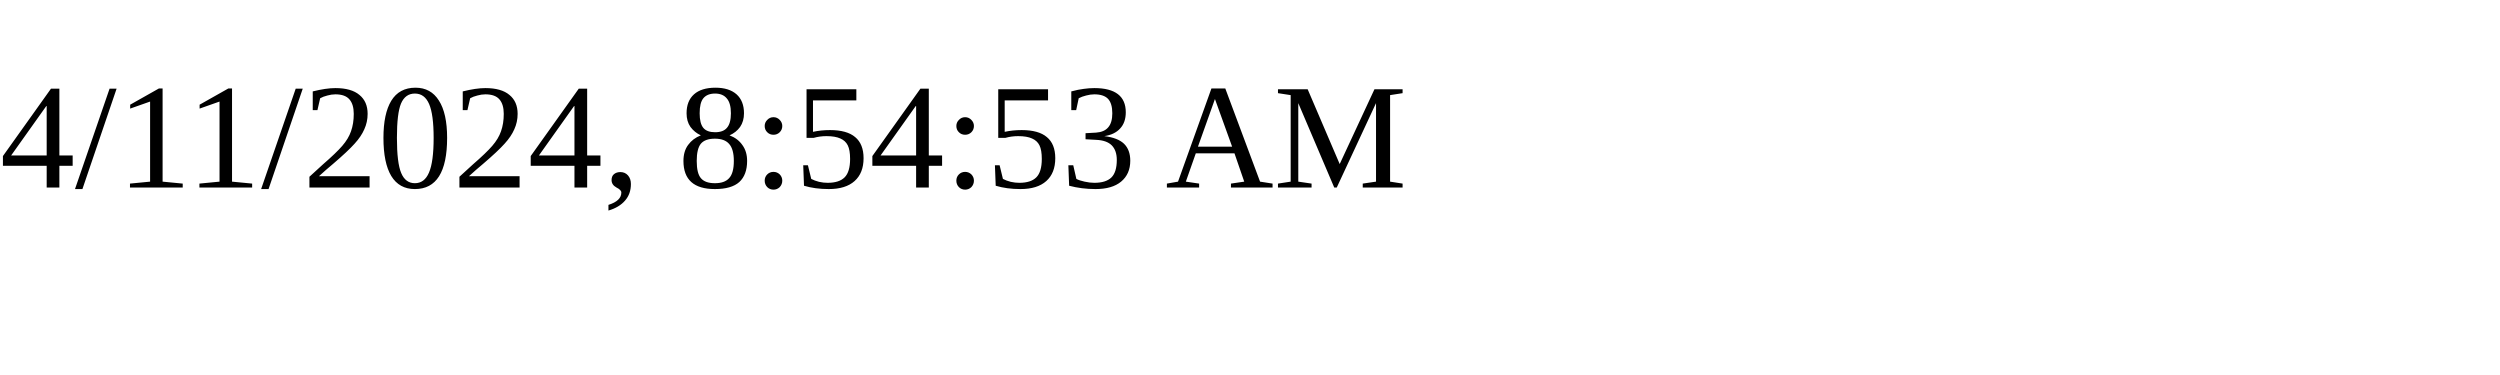
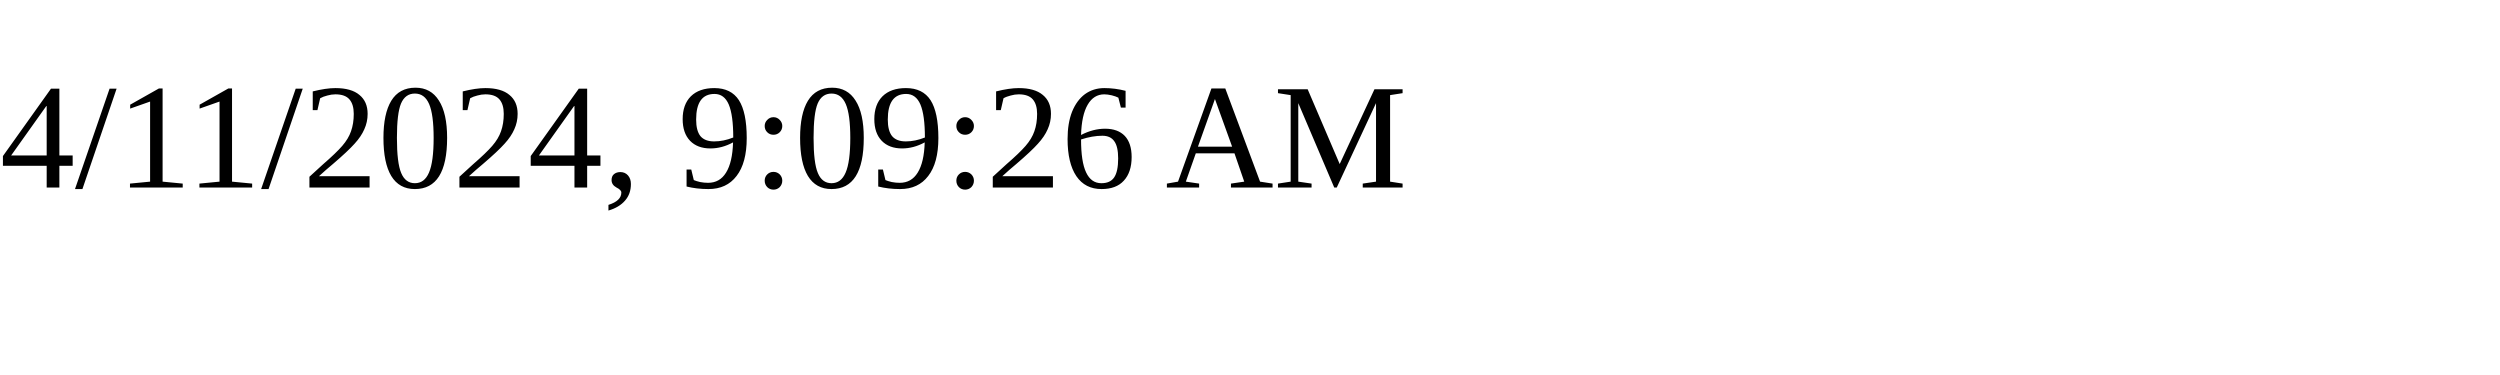
<svg xmlns="http://www.w3.org/2000/svg" height="30" width="200">
-   <text x="0" y="15">4/11/2024, 8:54:53 AM</text>
+   <text x="0" y="15">4/11/2024, 9:09:26 AM</text>
</svg>
